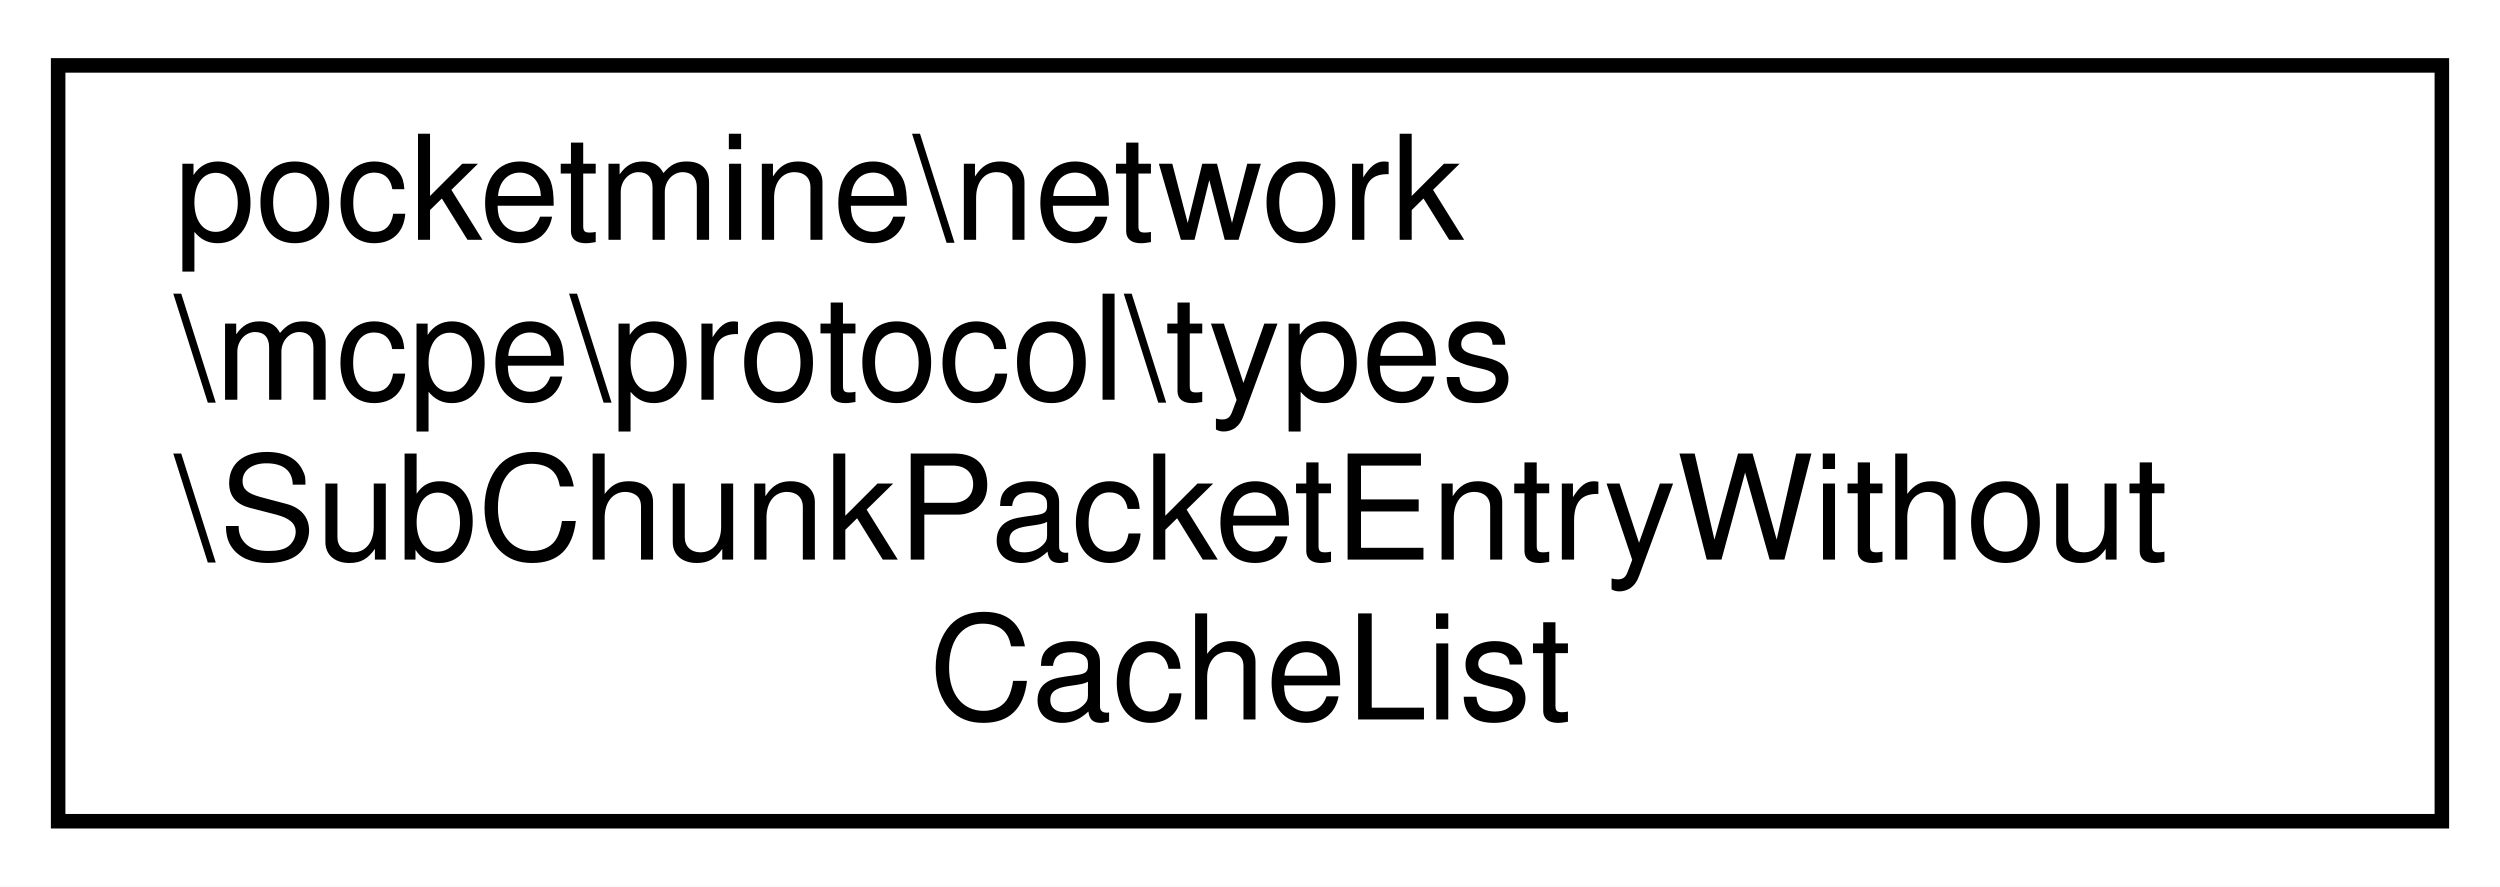
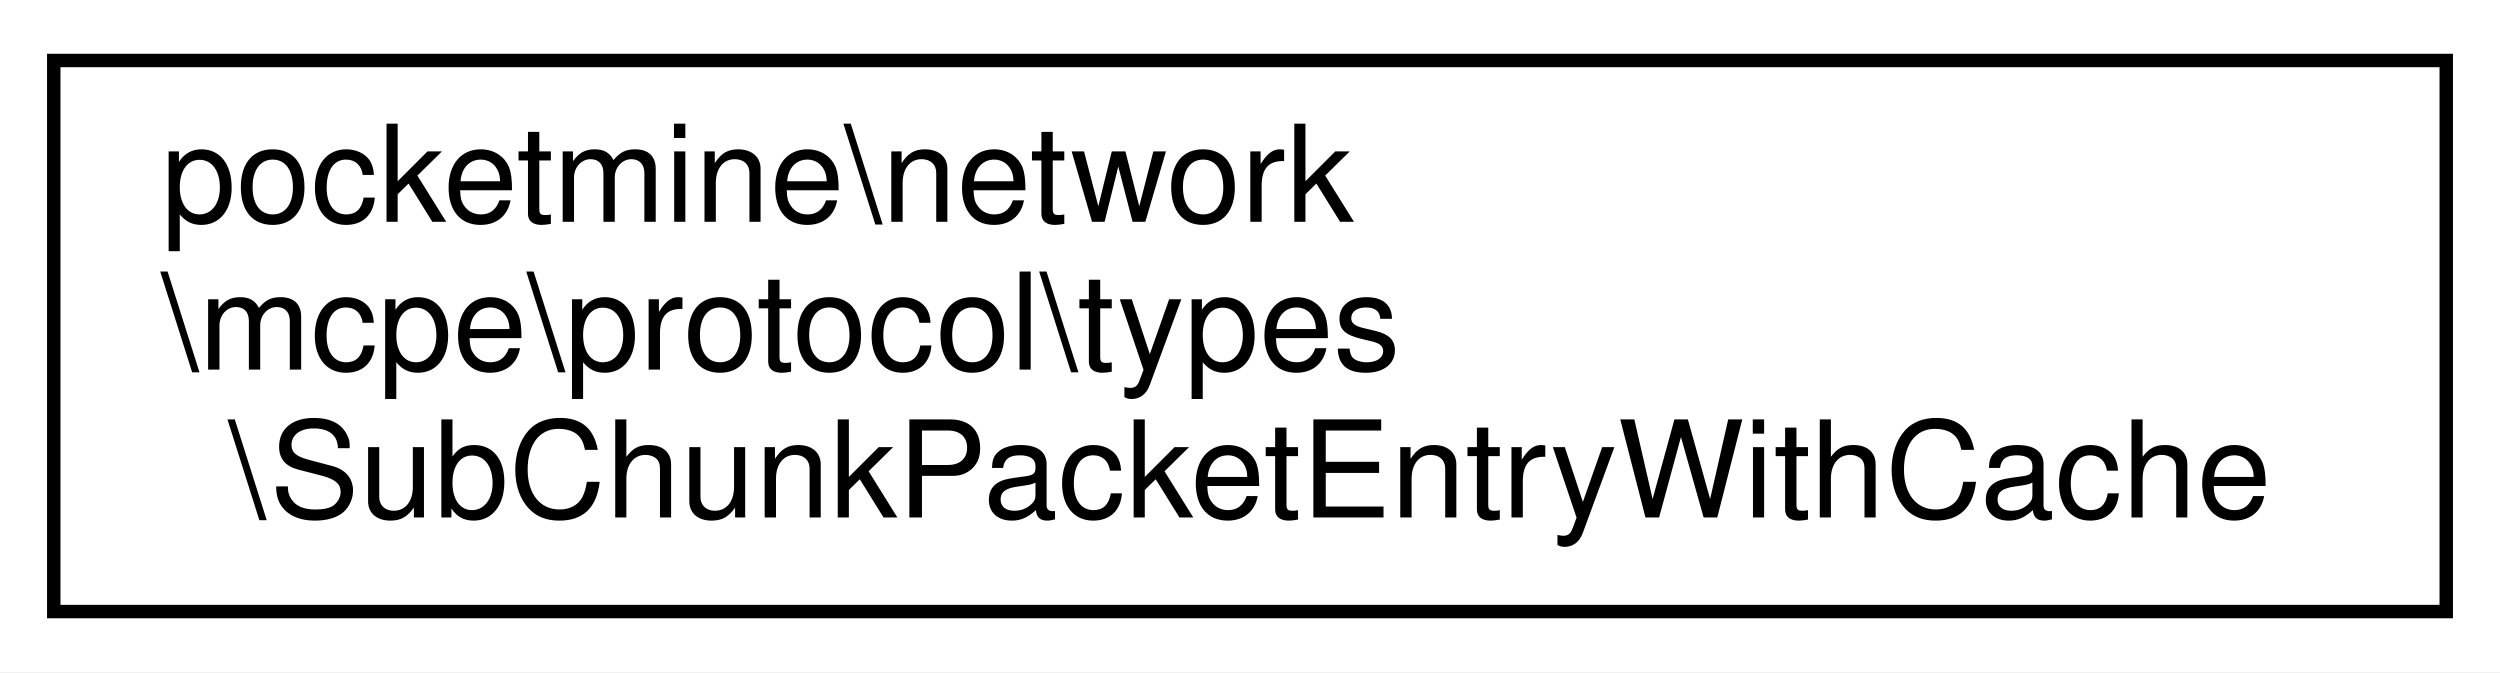
- <svg xmlns="http://www.w3.org/2000/svg" xmlns:xlink="http://www.w3.org/1999/xlink" width="172pt" height="61pt" viewBox="0.00 0.00 172.00 61.00">
-   <g id="graph0" class="graph" transform="scale(1 1) rotate(0) translate(4 57)">
-     <polygon fill="white" stroke="transparent" points="-4,4 -4,-57 168,-57 168,4 -4,4" />
+ <svg xmlns="http://www.w3.org/2000/svg" xmlns:xlink="http://www.w3.org/1999/xlink" width="186pt" height="50pt" viewBox="0.00 0.00 186.00 50.00">
+   <g id="graph0" class="graph" transform="scale(1 1) rotate(0) translate(4 46)">
+     <polygon fill="white" stroke="transparent" points="-4,4 -4,-46 182,-46 182,4 -4,4" />
    <g id="node1" class="node">
      <g id="a_node1">
-         <a xlink:href="d8/dfc/classpocketmine_1_1network_1_1mcpe_1_1protocol_1_1types_1_1_sub_chunk_packet_entry_without_cache_list.html" target="_top" xlink:title=" ">
-           <polygon fill="white" stroke="black" points="0,-0.5 0,-52.5 164,-52.5 164,-0.5 0,-0.5" />
-           <text text-anchor="start" x="8" y="-40.5" font-family="Helvetica,sans-Serif" font-size="10.00">pocketmine\network</text>
-           <text text-anchor="start" x="8" y="-29.5" font-family="Helvetica,sans-Serif" font-size="10.00">\mcpe\protocol\types</text>
-           <text text-anchor="start" x="8" y="-18.5" font-family="Helvetica,sans-Serif" font-size="10.00">\SubChunkPacketEntryWithout</text>
-           <text text-anchor="middle" x="82" y="-7.5" font-family="Helvetica,sans-Serif" font-size="10.00">CacheList</text>
+         <a xlink:href="d2/d3b/classpocketmine_1_1network_1_1mcpe_1_1protocol_1_1types_1_1_sub_chunk_packet_entry_with_cache.html" target="_top" xlink:title=" ">
+           <polygon fill="white" stroke="black" points="0,-0.5 0,-41.5 178,-41.5 178,-0.5 0,-0.5" />
+           <text text-anchor="start" x="8" y="-29.5" font-family="Helvetica,sans-Serif" font-size="10.00">pocketmine\network</text>
+           <text text-anchor="start" x="8" y="-18.5" font-family="Helvetica,sans-Serif" font-size="10.00">\mcpe\protocol\types</text>
+           <text text-anchor="middle" x="89" y="-7.5" font-family="Helvetica,sans-Serif" font-size="10.00">\SubChunkPacketEntryWithCache</text>
        </a>
      </g>
    </g>
  </g>
</svg>
